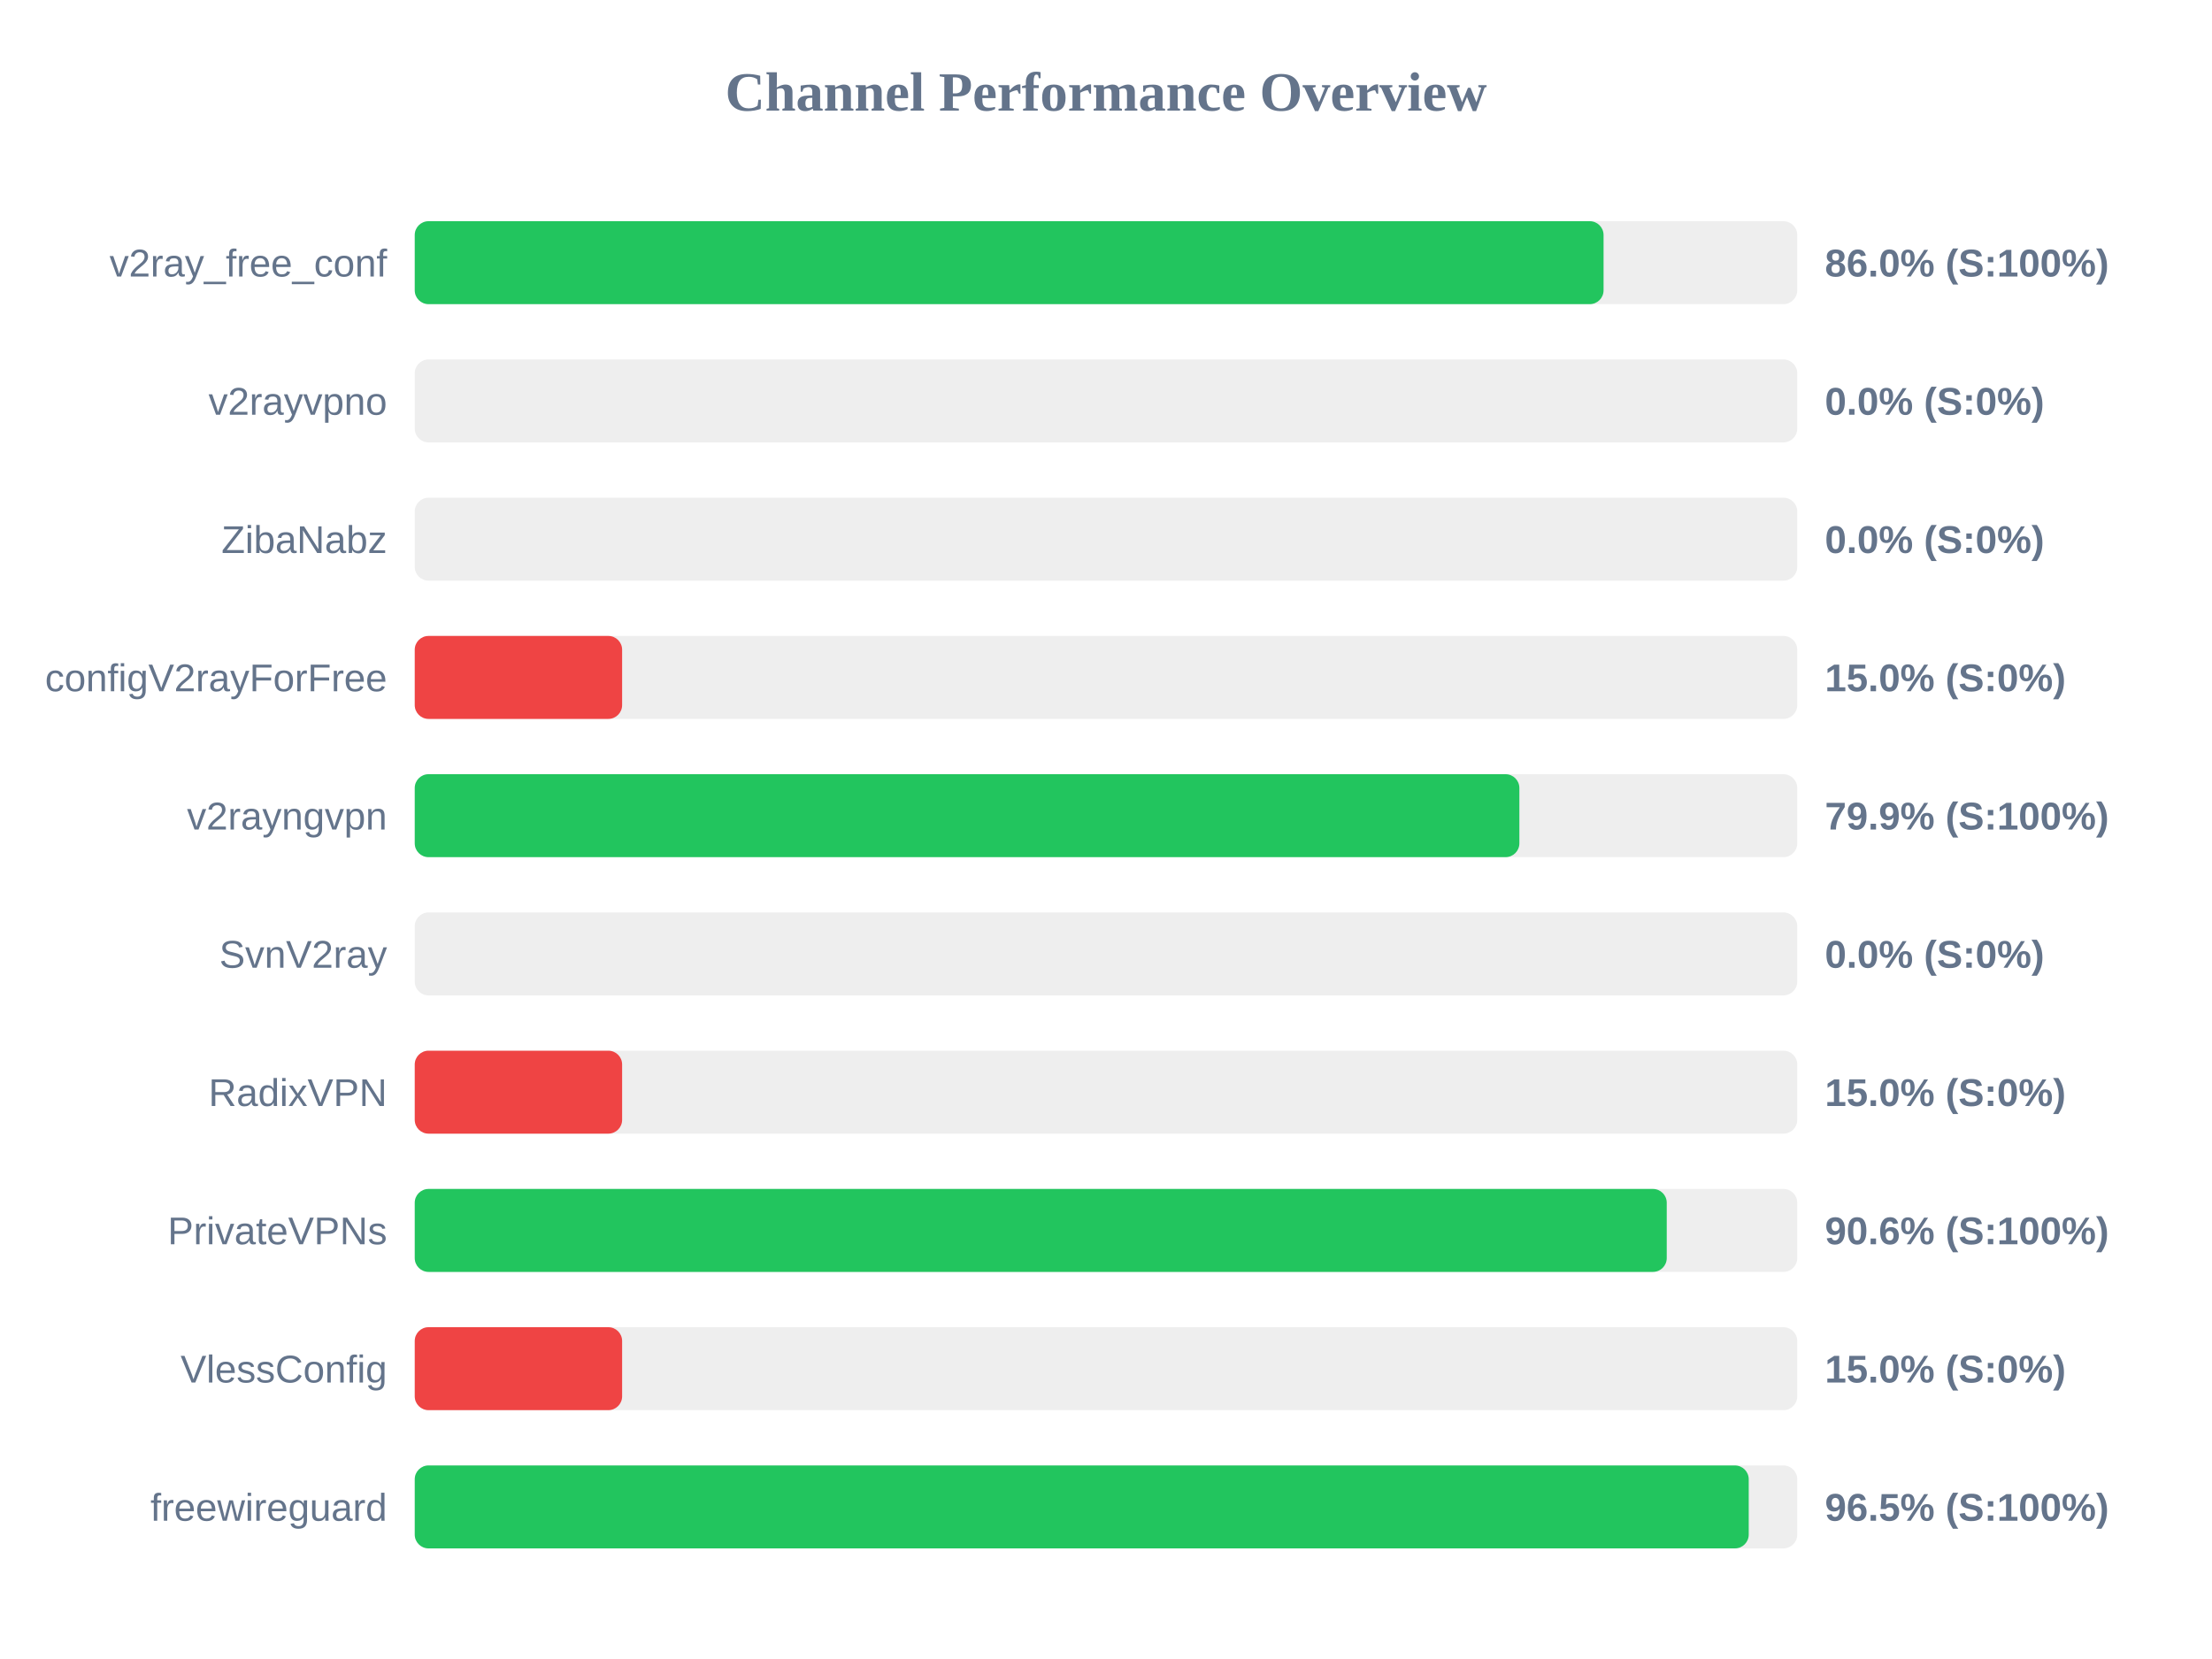
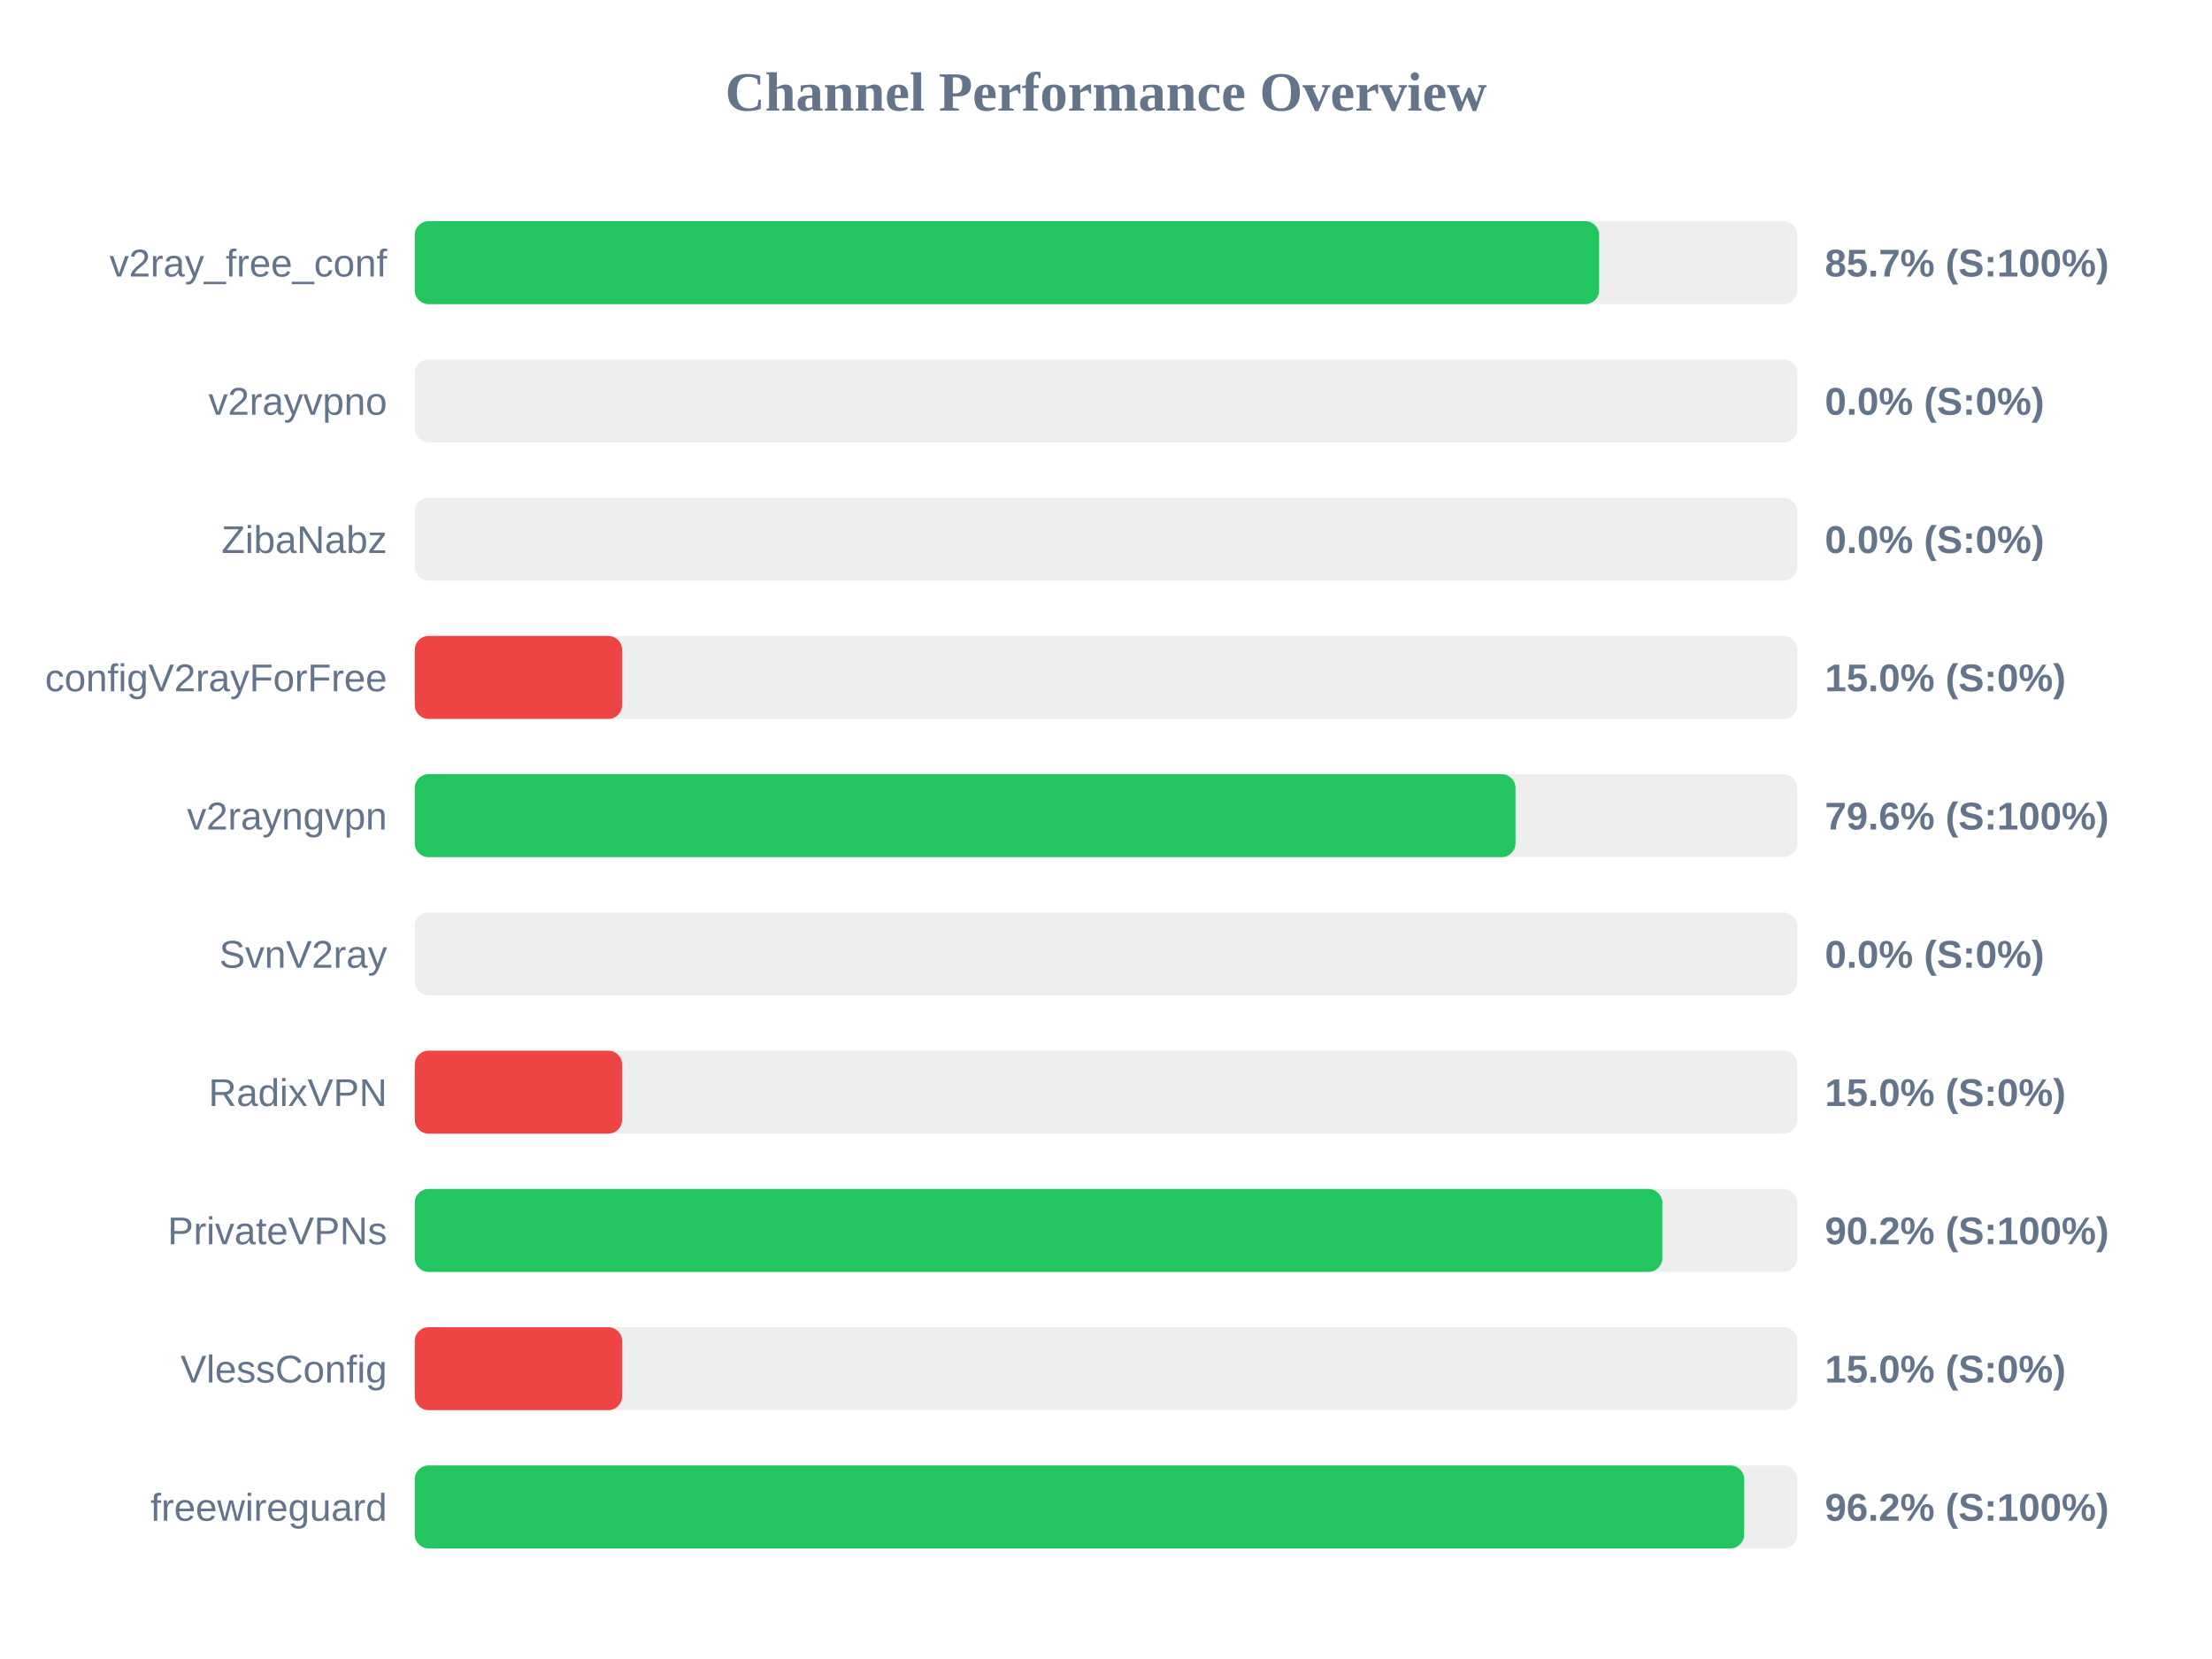
<svg xmlns="http://www.w3.org/2000/svg" width="800" height="600" version="1.1">
  <style>
        .row { font: 14px Arial; fill: #64748b; }
        .score { font: bold 14px Arial; fill: #64748b; }
    </style>
  <text x="400" y="40" text-anchor="middle" font-size="20px" font-weight="bold" fill="#64748b">Channel Performance Overview</text>
  <rect x="150" y="80" width="500" height="30" fill="#eee" rx="5" />
-   <rect x="150" y="80" width="429.95" height="30" fill="#22c55e" rx="5" />
+   <rect x="150" y="80" width="428.35" height="30" fill="#22c55e" rx="5" />
  <text x="140" y="100" text-anchor="end" class="row">v2ray_free_conf</text>
-   <text x="660" y="100" text-anchor="start" class="score">86.0% (S:100%)</text>
+   <text x="660" y="100" text-anchor="start" class="score">85.7% (S:100%)</text>
  <rect x="150" y="130" width="500" height="30" fill="#eee" rx="5" />
  <rect x="150" y="130" width="0.0" height="30" fill="#ef4444" rx="5" />
  <text x="140" y="150" text-anchor="end" class="row">v2rayvpno</text>
  <text x="660" y="150" text-anchor="start" class="score">0.0% (S:0%)</text>
  <rect x="150" y="180" width="500" height="30" fill="#eee" rx="5" />
  <rect x="150" y="180" width="0.0" height="30" fill="#ef4444" rx="5" />
  <text x="140" y="200" text-anchor="end" class="row">ZibaNabz</text>
  <text x="660" y="200" text-anchor="start" class="score">0.0% (S:0%)</text>
  <rect x="150" y="230" width="500" height="30" fill="#eee" rx="5" />
  <rect x="150" y="230" width="75.0" height="30" fill="#ef4444" rx="5" />
  <text x="140" y="250" text-anchor="end" class="row">configV2rayForFree</text>
  <text x="660" y="250" text-anchor="start" class="score">15.0% (S:0%)</text>
  <rect x="150" y="280" width="500" height="30" fill="#eee" rx="5" />
-   <rect x="150" y="280" width="399.5" height="30" fill="#22c55e" rx="5" />
+   <rect x="150" y="280" width="398.1" height="30" fill="#22c55e" rx="5" />
  <text x="140" y="300" text-anchor="end" class="row">v2rayngvpn</text>
-   <text x="660" y="300" text-anchor="start" class="score">79.9% (S:100%)</text>
+   <text x="660" y="300" text-anchor="start" class="score">79.6% (S:100%)</text>
  <rect x="150" y="330" width="500" height="30" fill="#eee" rx="5" />
  <rect x="150" y="330" width="0.0" height="30" fill="#ef4444" rx="5" />
  <text x="140" y="350" text-anchor="end" class="row">SvnV2ray</text>
  <text x="660" y="350" text-anchor="start" class="score">0.0% (S:0%)</text>
  <rect x="150" y="380" width="500" height="30" fill="#eee" rx="5" />
  <rect x="150" y="380" width="75.0" height="30" fill="#ef4444" rx="5" />
  <text x="140" y="400" text-anchor="end" class="row">RadixVPN</text>
  <text x="660" y="400" text-anchor="start" class="score">15.0% (S:0%)</text>
  <rect x="150" y="430" width="500" height="30" fill="#eee" rx="5" />
-   <rect x="150" y="430" width="452.8" height="30" fill="#22c55e" rx="5" />
+   <rect x="150" y="430" width="451.2" height="30" fill="#22c55e" rx="5" />
  <text x="140" y="450" text-anchor="end" class="row">PrivateVPNs</text>
-   <text x="660" y="450" text-anchor="start" class="score">90.6% (S:100%)</text>
+   <text x="660" y="450" text-anchor="start" class="score">90.2% (S:100%)</text>
  <rect x="150" y="480" width="500" height="30" fill="#eee" rx="5" />
  <rect x="150" y="480" width="75.0" height="30" fill="#ef4444" rx="5" />
  <text x="140" y="500" text-anchor="end" class="row">VlessConfig</text>
  <text x="660" y="500" text-anchor="start" class="score">15.0% (S:0%)</text>
  <rect x="150" y="530" width="500" height="30" fill="#eee" rx="5" />
-   <rect x="150" y="530" width="482.45" height="30" fill="#22c55e" rx="5" />
+   <rect x="150" y="530" width="480.8" height="30" fill="#22c55e" rx="5" />
  <text x="140" y="550" text-anchor="end" class="row">freewireguard</text>
-   <text x="660" y="550" text-anchor="start" class="score">96.5% (S:100%)</text>
+   <text x="660" y="550" text-anchor="start" class="score">96.2% (S:100%)</text>
</svg>
